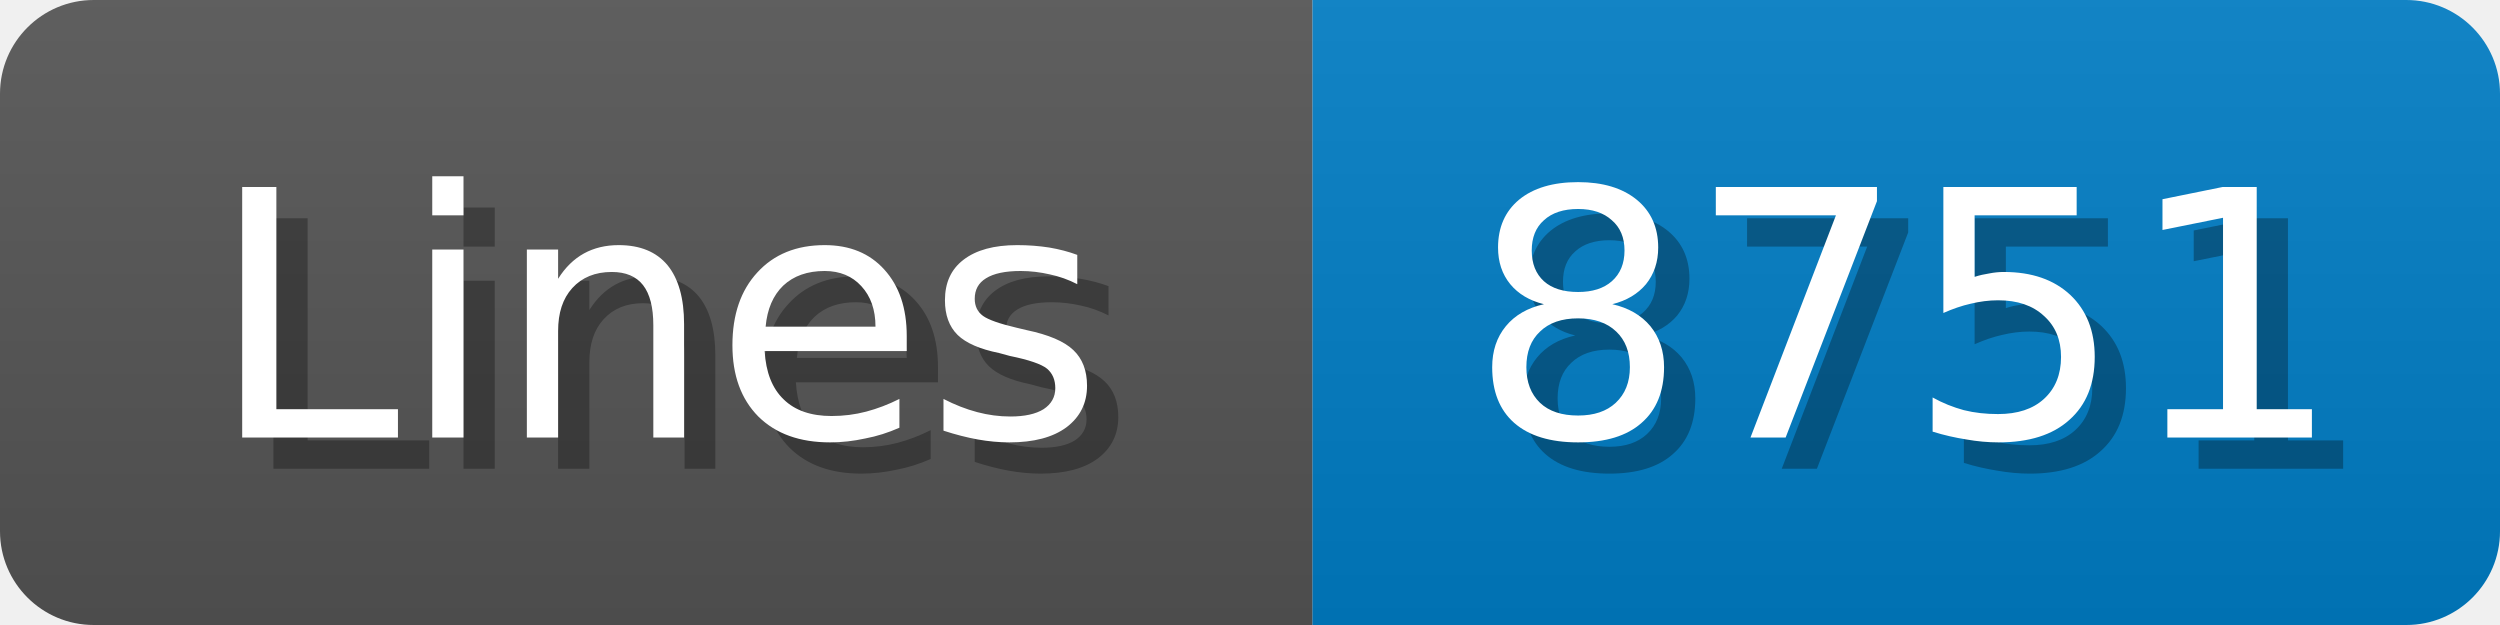
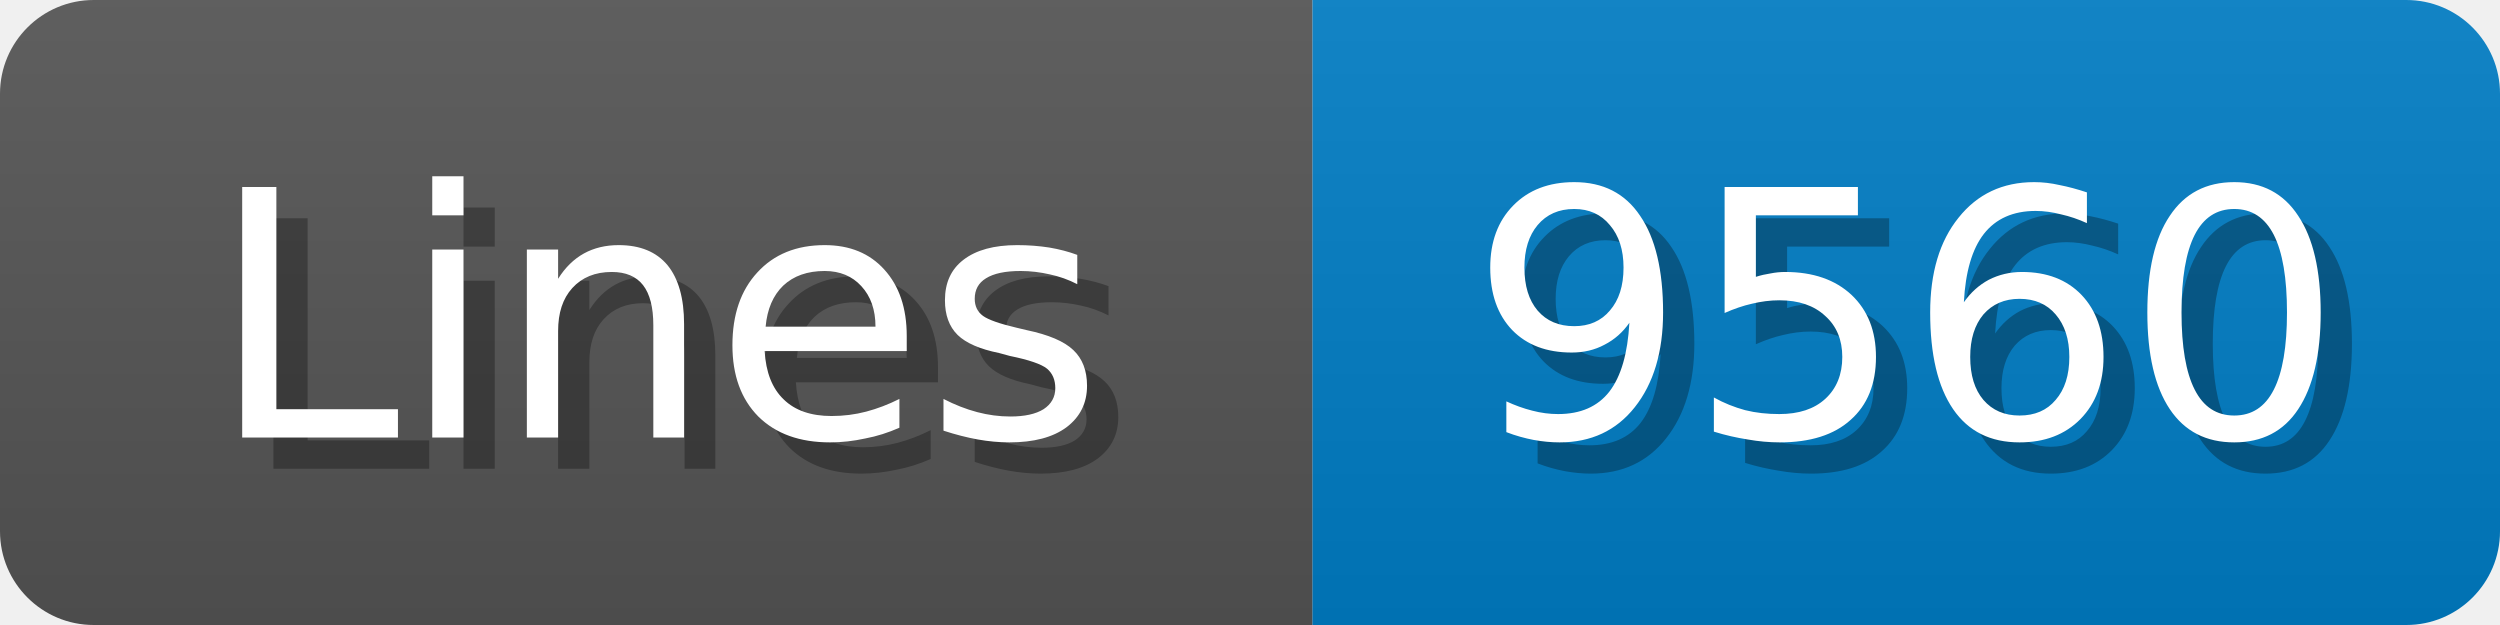
<svg xmlns="http://www.w3.org/2000/svg" width="80" height="20">
  <linearGradient id="b" x2="0" y2="100%">
    <stop offset="0" stop-color="#bbb" stop-opacity=".1" />
    <stop offset="1" stop-opacity=".1" />
  </linearGradient>
  <mask id="anybadge_1">
    <rect width="80" height="20" rx="3" fill="#fff" />
  </mask>
  <g mask="url(#anybadge_1)">
    <path fill="#555" d="M0 0h42v20H0z" />
    <path fill="#007ec6" d="M42 0h38v20H42z" />
    <path fill="url(#b)" d="M0 0h80v20H0z" />
  </g>
  <g fill="#fff" text-anchor="middle" font-family="DejaVu Sans,Verdana,Geneva,sans-serif" font-size="11">
    <text x="22.0" y="15" fill="#010101" fill-opacity=".3">Lines</text>
    <text x="21.0" y="14">Lines</text>
  </g>
  <g fill="#fff" text-anchor="middle" font-family="DejaVu Sans,Verdana,Geneva,sans-serif" font-size="11">
-     <text x="62.0" y="15" fill="#010101" fill-opacity=".3">8751</text>
-     <text x="61.0" y="14">8751</text>
+     <text x="62.0" y="15" fill="#010101" fill-opacity=".3">9560</text>
+     <text x="61.0" y="14">9560</text>
  </g>
</svg>
